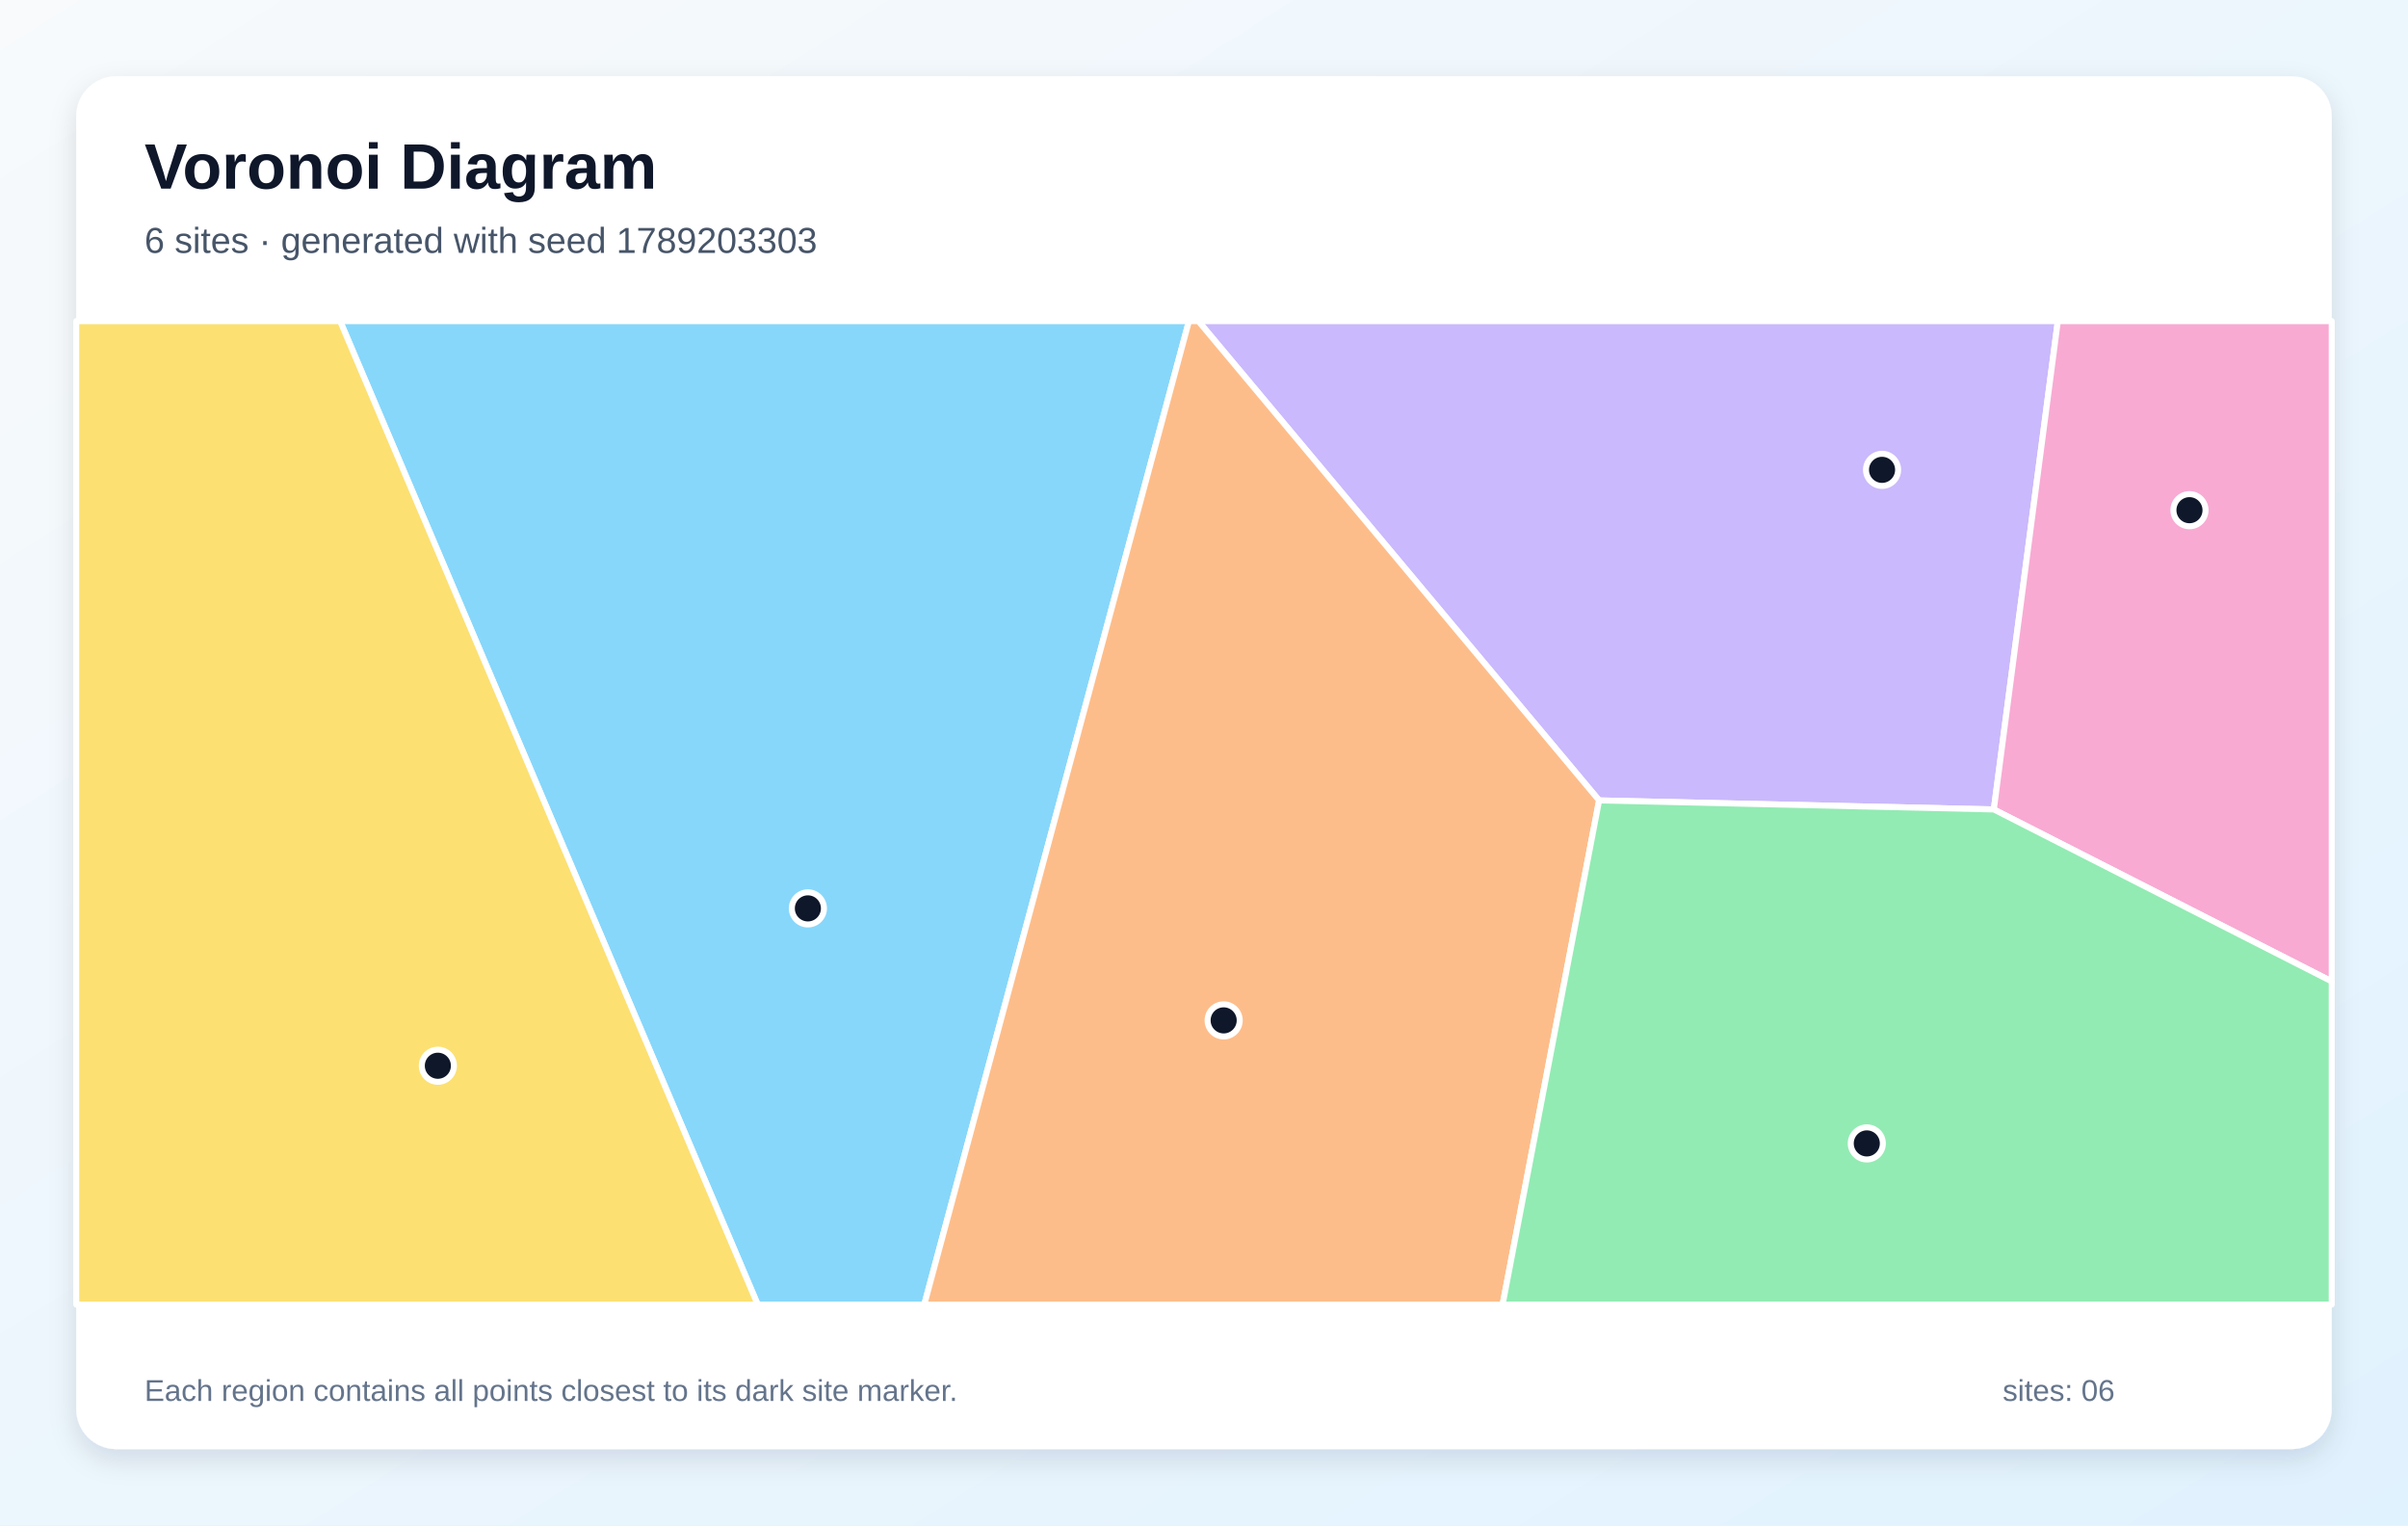
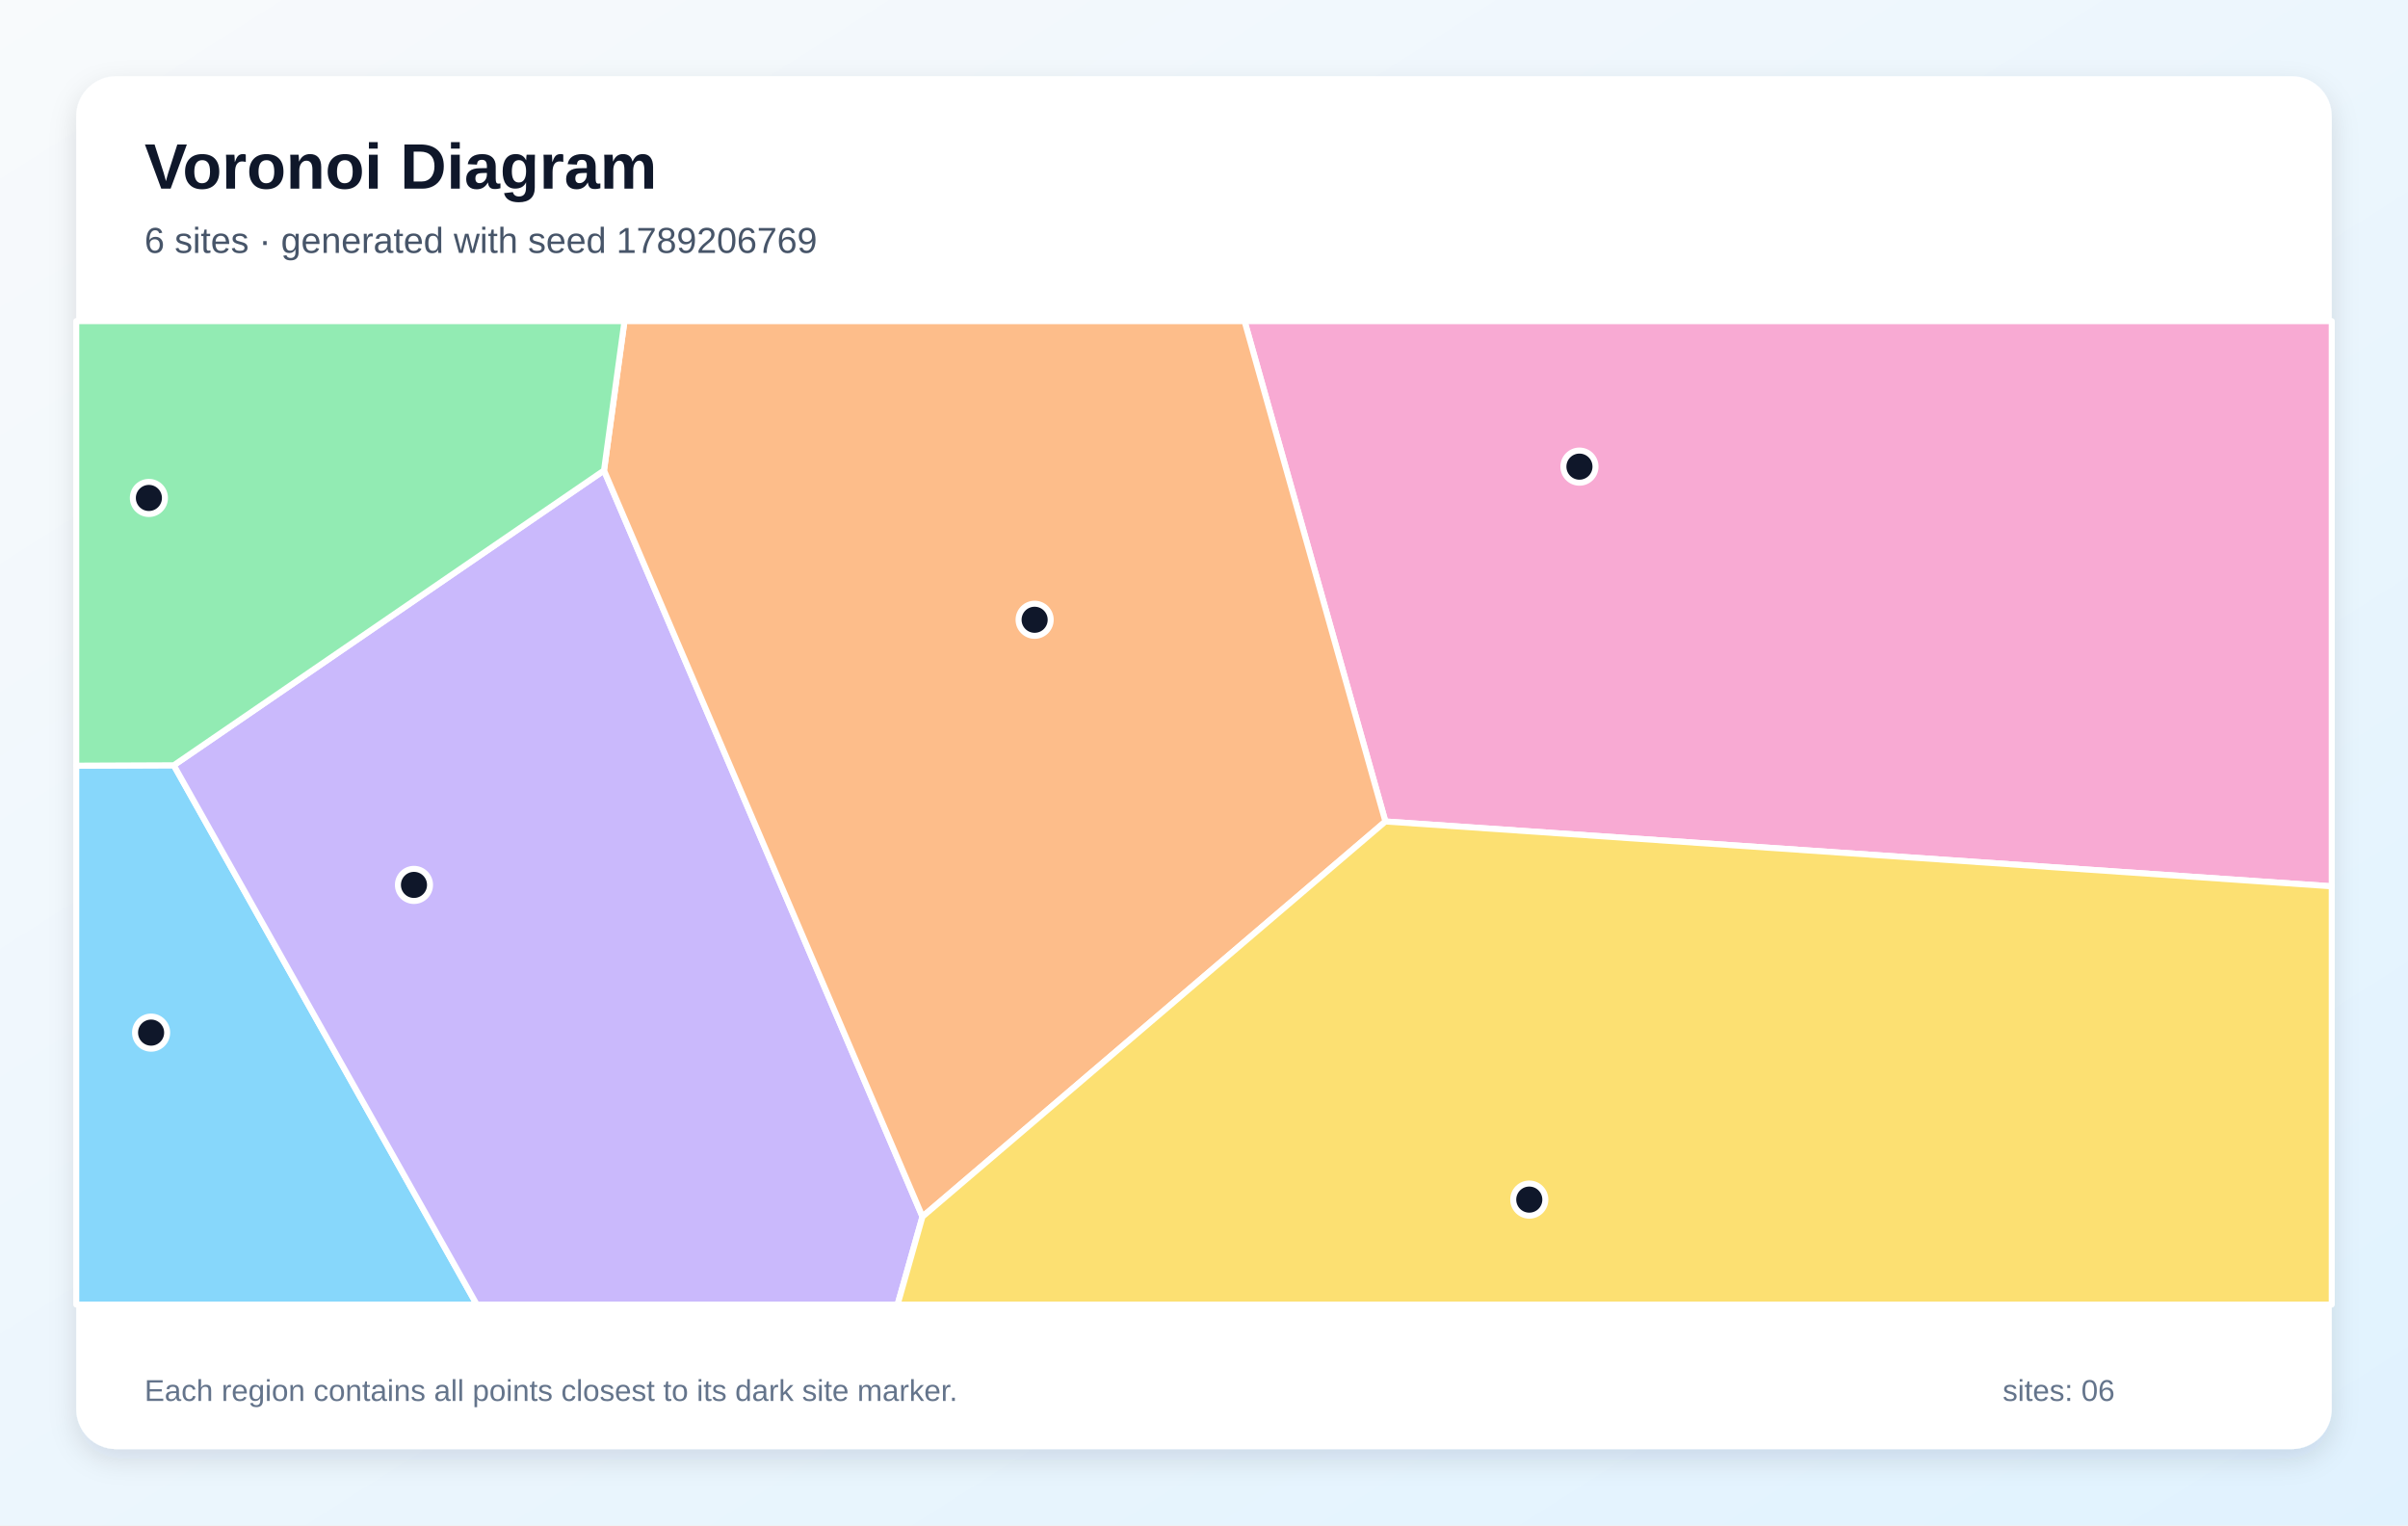
<svg xmlns="http://www.w3.org/2000/svg" width="1200" height="760" viewBox="0 0 1200 760" role="img" aria-labelledby="title description">
  <defs>
    <linearGradient id="background" x1="0" y1="0" x2="1" y2="1">
      <stop stop-color="#F8FAFC" />
      <stop offset="1" stop-color="#E0F2FE" />
    </linearGradient>
    <filter id="shadow" x="-10%" y="-10%" width="120%" height="120%">
      <feDropShadow dx="0" dy="5" stdDeviation="7" flood-color="#0F172A" flood-opacity=".12" />
    </filter>
  </defs>
  <rect width="1200" height="760" fill="url(#background)" />
  <rect x="38" y="38" width="1124" height="684" rx="20" fill="#FFFFFF" filter="url(#shadow)" />
  <g font-family="Arial, sans-serif">
    <text x="72" y="94" font-size="32" font-weight="700" fill="#0F172A">Voronoi Diagram</text>
-     <text x="72" y="126" font-size="18" fill="#475569">6 sites · generated with seed 1789203303</text>
+     <text x="72" y="126" font-size="18" fill="#475569">6 sites · generated with seed 1789206769</text>
  </g>
  <g stroke="#FFFFFF" stroke-width="3" stroke-linejoin="round">
-     <polygon points="169.5,160.0 592.5,160.0 460.6,650.0 377.6,650.0" fill="#38BDF8" fill-opacity="0.60" />
-     <polygon points="796.9,398.8 597.2,160.0 1025.5,160.0 993.6,403.3" fill="#A78BFA" fill-opacity="0.60" />
-     <polygon points="993.6,403.3 1025.5,160.0 1162.0,160.0 1162.0,489.0" fill="#F472B6" fill-opacity="0.60" />
-     <polygon points="592.5,160.0 597.2,160.0 796.9,398.8 748.8,650.0 460.6,650.0" fill="#FB923C" fill-opacity="0.60" />
-     <polygon points="38.0,160.0 169.5,160.0 377.6,650.0 38.0,650.0" fill="#FACC15" fill-opacity="0.60" />
-     <polygon points="796.9,398.8 993.6,403.3 1162.0,489.0 1162.0,650.0 748.8,650.0" fill="#4ADE80" fill-opacity="0.60" />
+     <polygon points="38.0,381.5 86.6,381.3 237.6,650.0 38.0,650.0" fill="#38BDF8" fill-opacity="0.60" />
+     <polygon points="86.6,381.3 301.0,234.4 459.7,606.2 447.3,650.0 237.6,650.0" fill="#A78BFA" fill-opacity="0.60" />
+     <polygon points="690.4,409.3 620.2,160.0 1162.0,160.0 1162.0,441.6" fill="#F472B6" fill-opacity="0.60" />
+     <polygon points="459.7,606.2 301.0,234.4 311.2,160.0 620.2,160.0 690.4,409.3" fill="#FB923C" fill-opacity="0.60" />
+     <polygon points="459.7,606.2 690.4,409.3 1162.0,441.6 1162.0,650.0 447.3,650.0" fill="#FACC15" fill-opacity="0.60" />
+     <polygon points="301.0,234.4 86.6,381.3 38.0,381.5 38.0,160.0 311.2,160.0" fill="#4ADE80" fill-opacity="0.60" />
  </g>
  <g>
-     <circle cx="402.6" cy="452.6" r="8" fill="#0F172A" stroke="#FFFFFF" stroke-width="3" />
-     <circle cx="937.9" cy="234.1" r="8" fill="#0F172A" stroke="#FFFFFF" stroke-width="3" />
-     <circle cx="1091.1" cy="254.2" r="8" fill="#0F172A" stroke="#FFFFFF" stroke-width="3" />
-     <circle cx="609.8" cy="508.4" r="8" fill="#0F172A" stroke="#FFFFFF" stroke-width="3" />
-     <circle cx="218.2" cy="531.0" r="8" fill="#0F172A" stroke="#FFFFFF" stroke-width="3" />
-     <circle cx="930.3" cy="569.7" r="8" fill="#0F172A" stroke="#FFFFFF" stroke-width="3" />
+     <circle cx="75.3" cy="514.5" r="8" fill="#0F172A" stroke="#FFFFFF" stroke-width="3" />
+     <circle cx="206.3" cy="440.9" r="8" fill="#0F172A" stroke="#FFFFFF" stroke-width="3" />
+     <circle cx="787.1" cy="232.5" r="8" fill="#0F172A" stroke="#FFFFFF" stroke-width="3" />
+     <circle cx="515.6" cy="308.8" r="8" fill="#0F172A" stroke="#FFFFFF" stroke-width="3" />
+     <circle cx="762.1" cy="597.7" r="8" fill="#0F172A" stroke="#FFFFFF" stroke-width="3" />
+     <circle cx="74.2" cy="248.1" r="8" fill="#0F172A" stroke="#FFFFFF" stroke-width="3" />
  </g>
  <g font-family="Arial, sans-serif" font-size="15" fill="#64748B">
    <text x="72" y="698">Each region contains all points closest to its dark site marker.</text>
    <text x="998" y="698">sites: 06</text>
  </g>
</svg>
